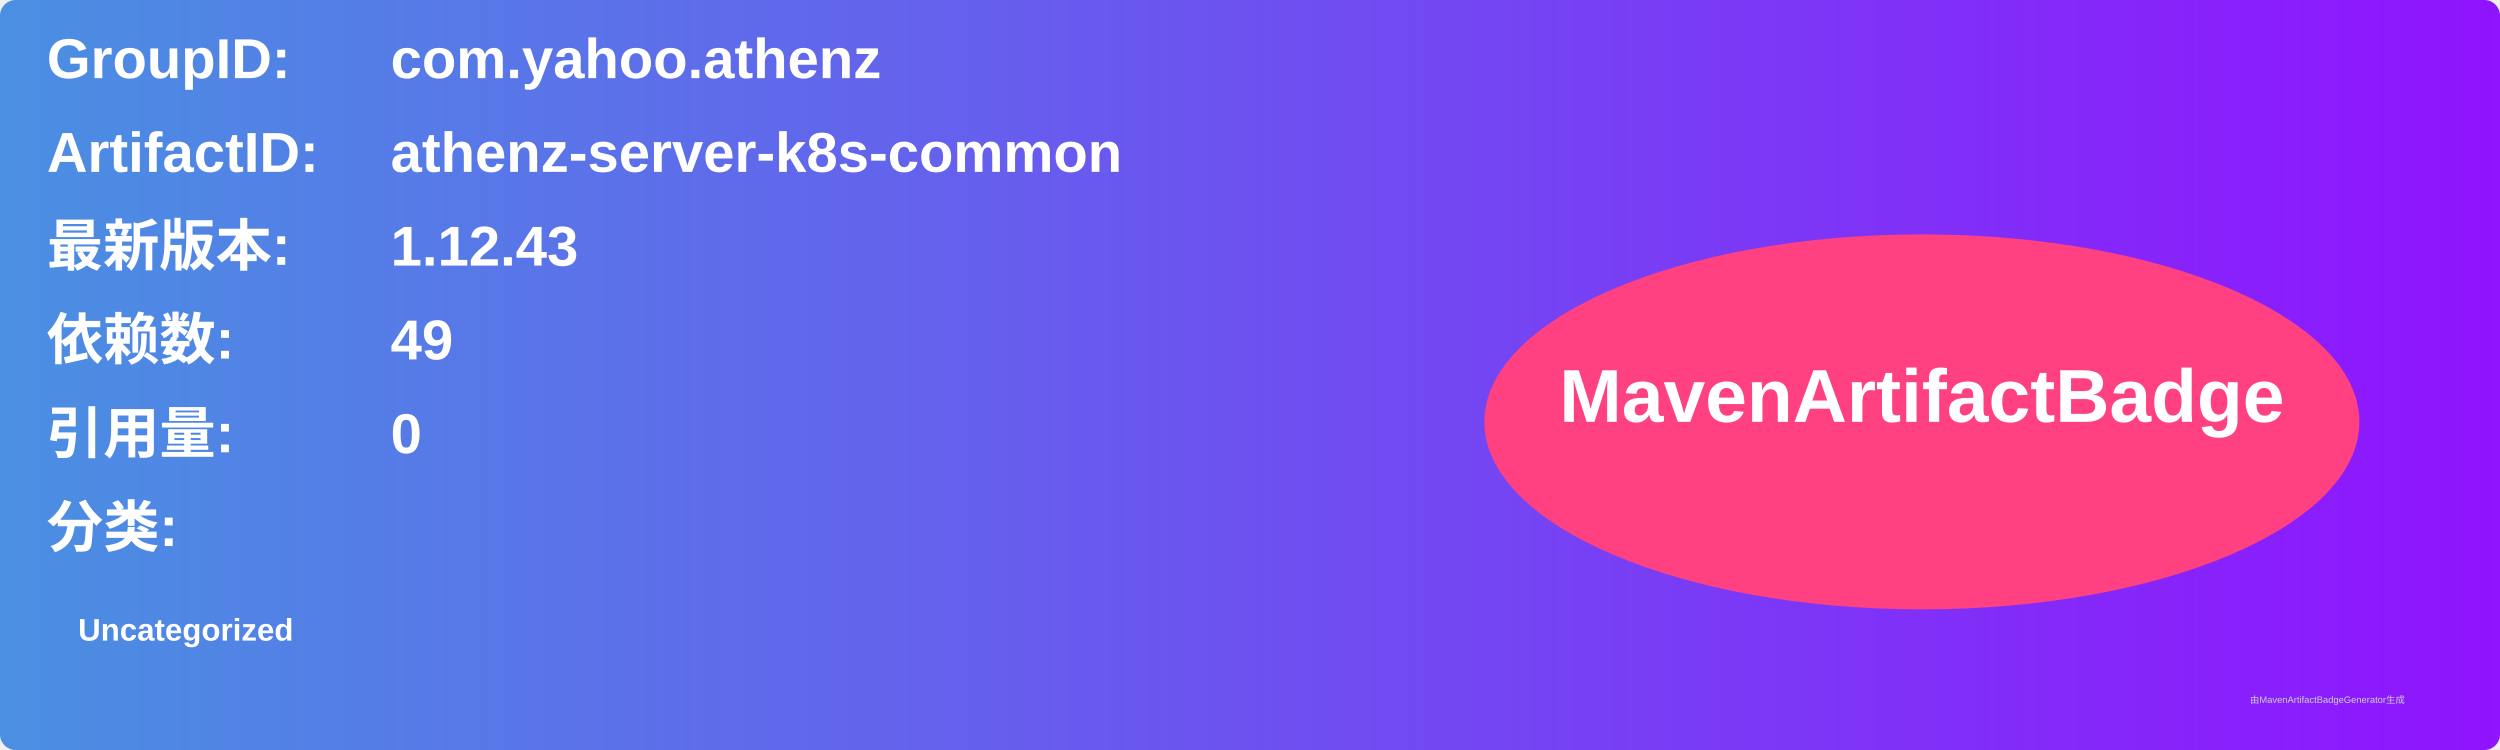
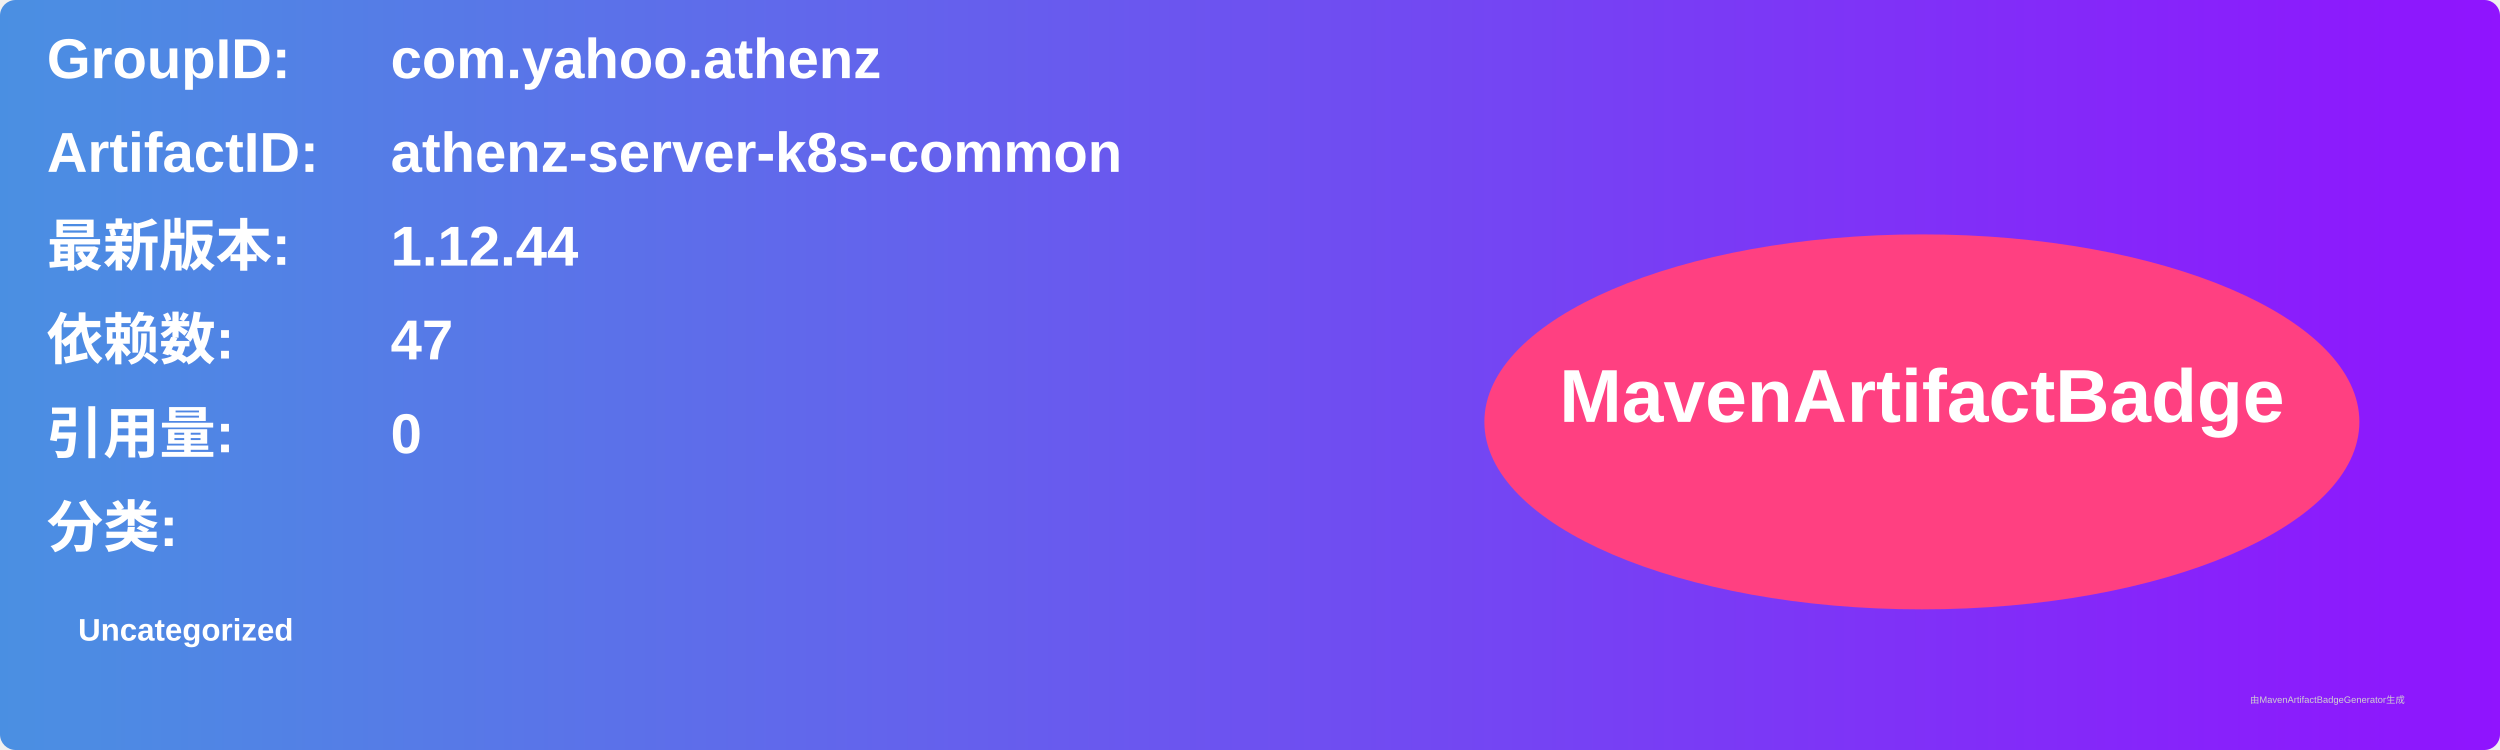
<svg xmlns="http://www.w3.org/2000/svg" width="800" height="240" viewBox="0 0 800 240">
  <linearGradient id="grad" x1="0%" y1="0%" x2="100%" y2="0%">
    <stop offset="0%" stop-color="#4a90e2" />
    <stop offset="100%" stop-color="#9013fe" />
  </linearGradient>
  <rect width="100%" height="100%" rx="5" ry="5" fill="url(#grad)" />
  <g transform="translate(15, 15)">
    <text x="0" y="10" font-family="Arial" font-size="18" fill="white" font-weight="bold" width="260">GroupID:</text>
    <text x="110" y="10" font-family="Arial" font-size="18" fill="white" font-weight="bold" width="460">com.yahoo.athenz</text>
    <text x="0" y="40" font-family="Arial" font-size="18" fill="white" font-weight="bold" width="260">ArtifactID:</text>
    <text x="110" y="40" font-family="Arial" font-size="18" fill="white" font-weight="bold" width="460">athenz-server-k8s-common</text>
    <text x="0" y="70" font-family="Arial" font-size="18" fill="white" font-weight="bold">最新版本:</text>
    <text x="110" y="70" font-family="Arial" font-size="18" fill="white" font-weight="bold">
-       <tspan font-weight="bold">1.12.43</tspan>
+       <tspan font-weight="bold">1.12.44</tspan>
    </text>
    <text x="0" y="100" font-family="Arial" font-size="18" fill="white" font-weight="bold">依赖数: </text>
    <text x="110" y="100" font-family="Arial" font-size="18" fill="white">
-       <tspan font-weight="bold">49</tspan>
+       <tspan font-weight="bold">47</tspan>
    </text>
    <text x="0" y="130" font-family="Arial" font-size="18" fill="white" font-weight="bold">引用量: </text>
    <text x="110" y="130" font-family="Arial" font-size="18" fill="white">
      <tspan font-weight="bold">0</tspan>
    </text>
    <text x="0" y="160" font-family="Arial" font-size="18" fill="white" font-weight="bold">分类:</text>
    <text x="10" y="190" font-family="Arial" font-size="10" fill="white">
      <tspan font-weight="bold">Uncategorized</tspan>
    </text>
    <ellipse cx="600" cy="120" rx="140" ry="60" fill="#ff4081" />
    <text x="600" y="120" text-anchor="middle" font-family="Arial" font-size="24" fill="white" font-weight="bold">MavenArtifactBadge</text>
  </g>
  <text x="720" y="225" font-family="Arial" font-size="3" fill="#d0d0d0">由MavenArtifactBadgeGenerator生成</text>
</svg>
